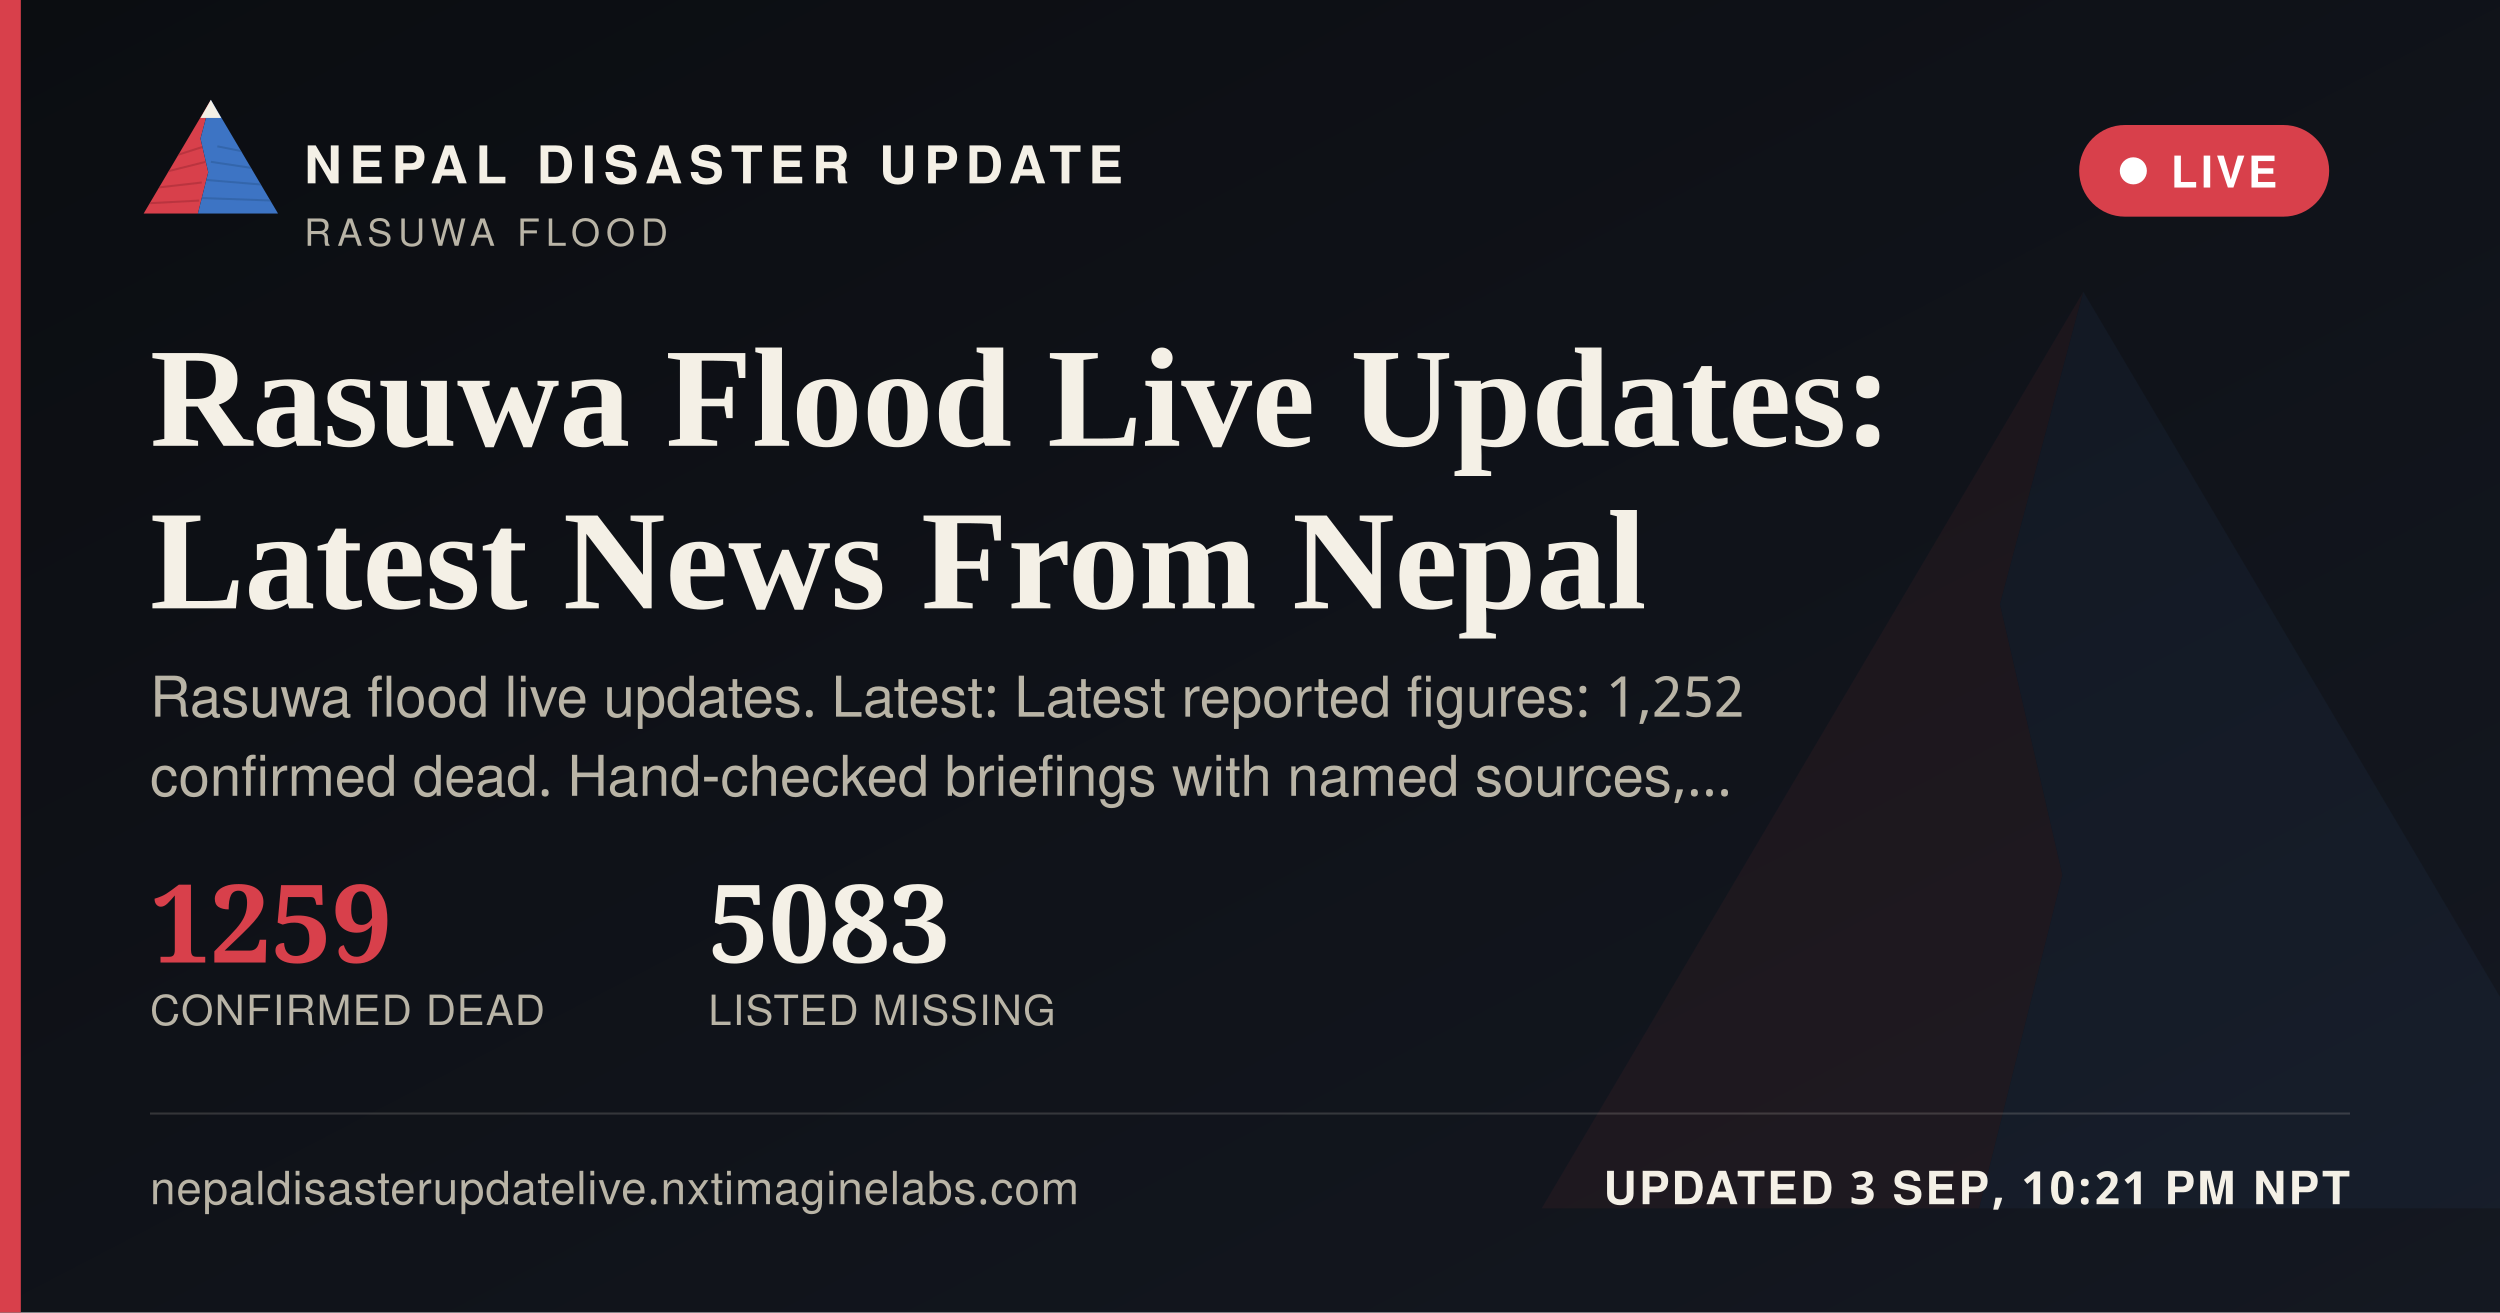
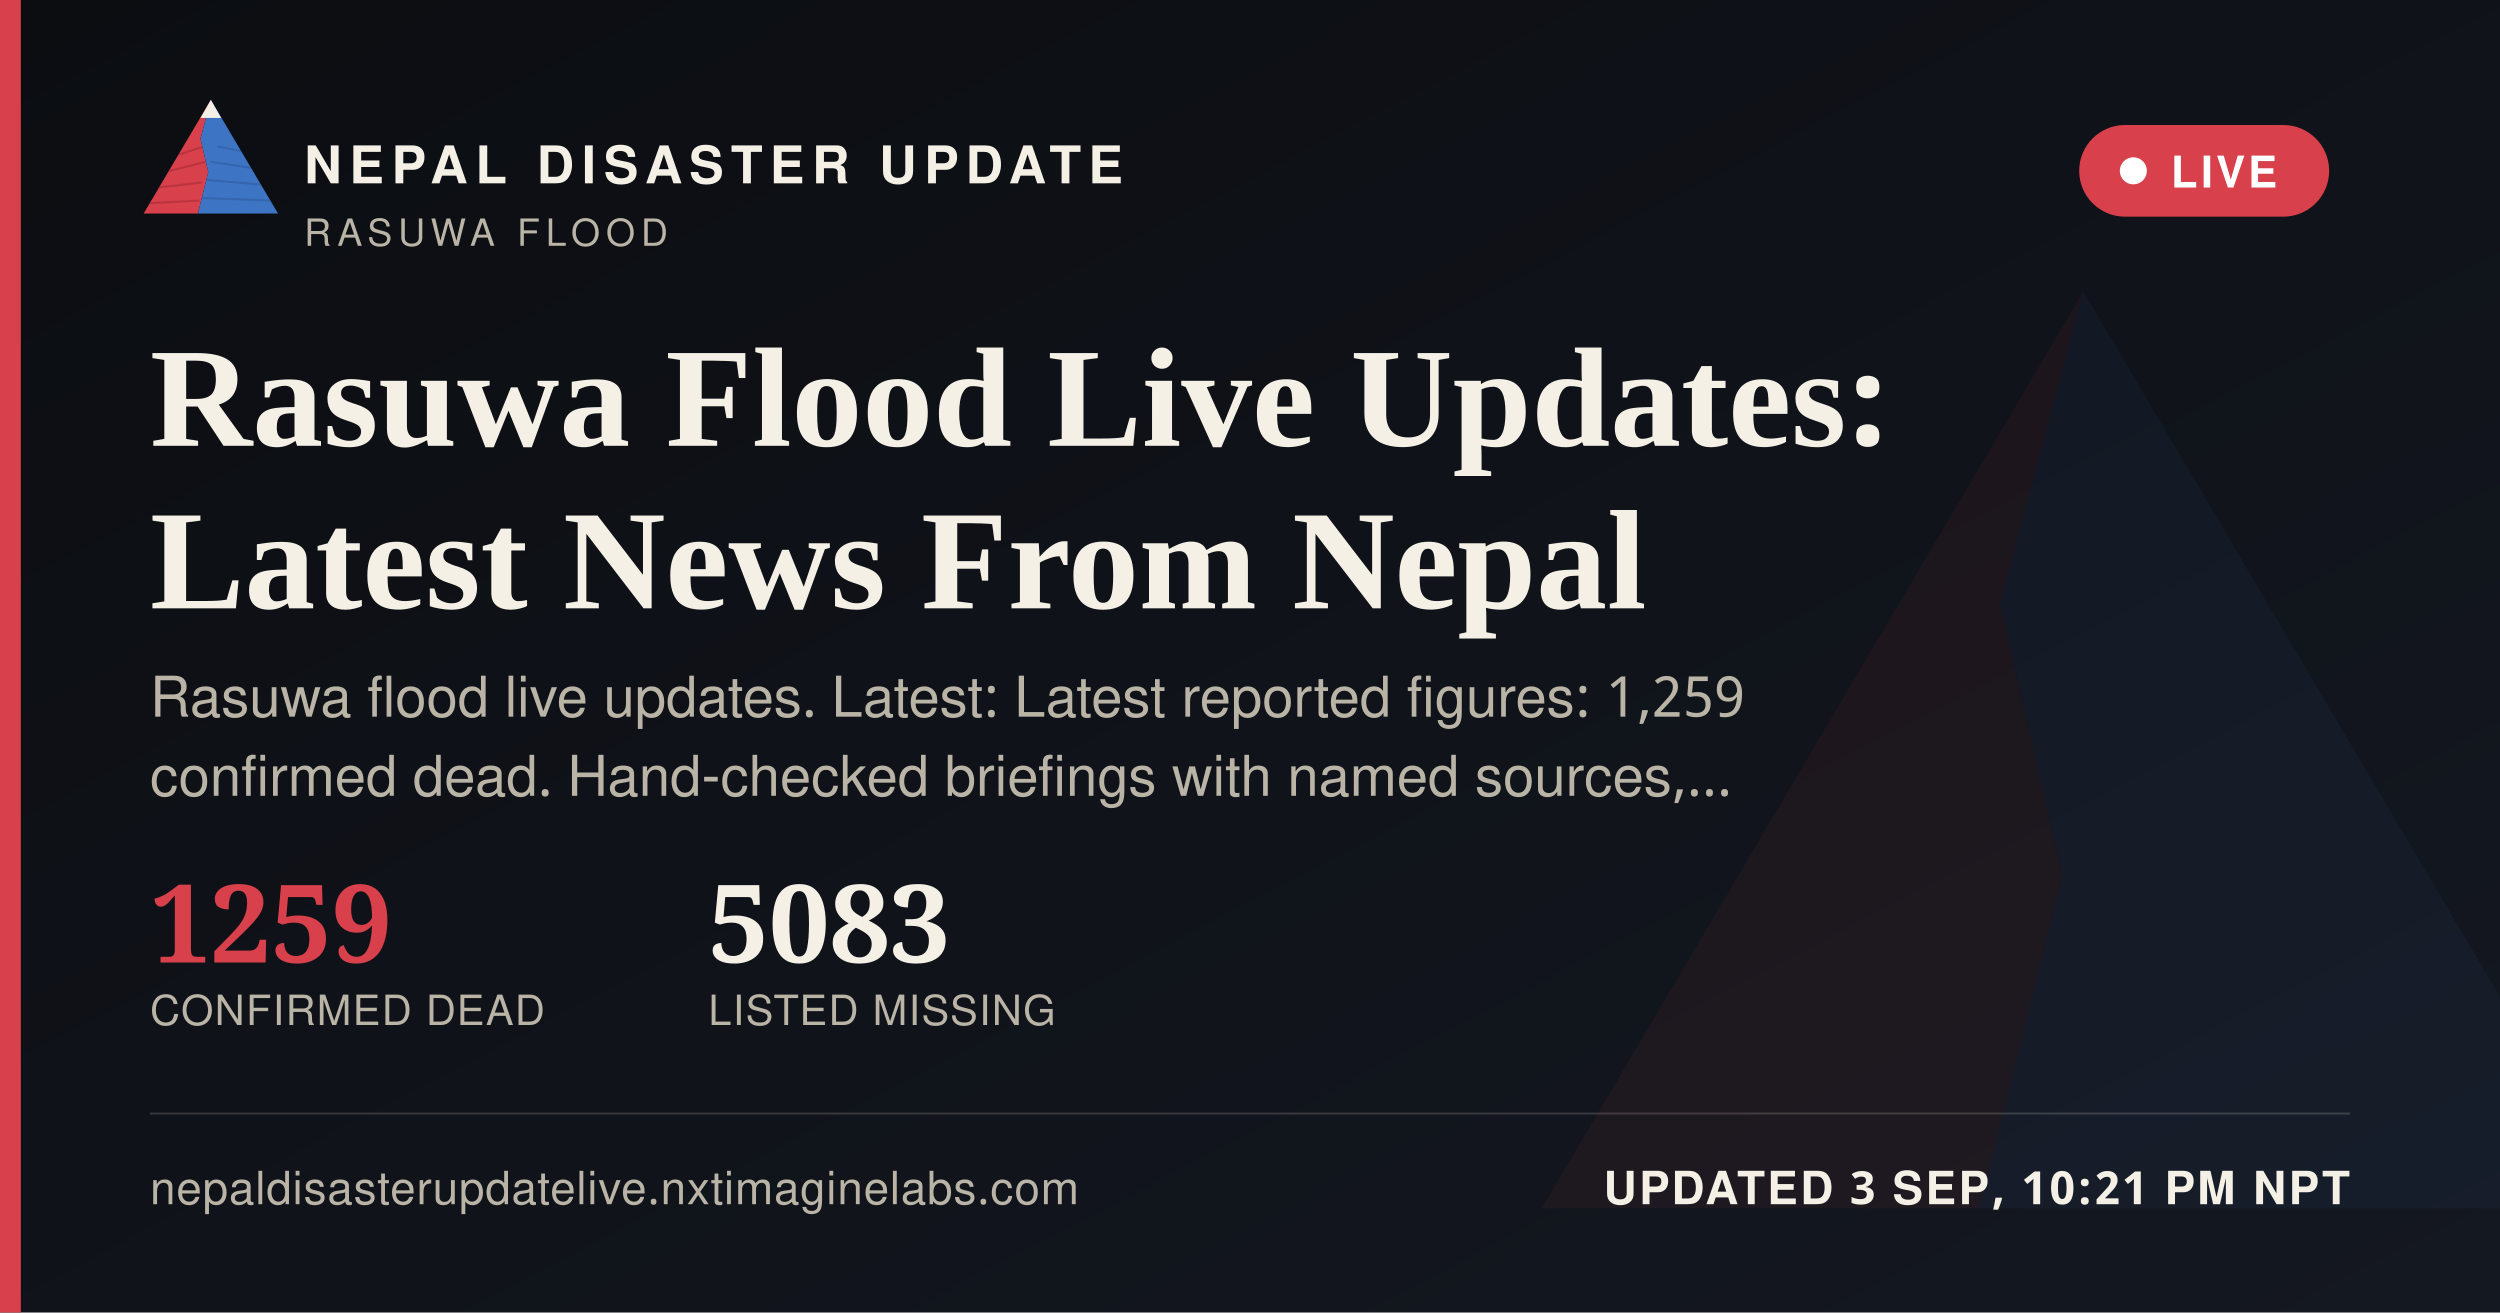
<svg xmlns="http://www.w3.org/2000/svg" width="1200" height="630" viewBox="0 0 1200 630">
  <defs>
    <linearGradient id="ogbg" x1="0" y1="0" x2="1" y2="1">
      <stop offset="0" stop-color="#0B0D11" />
      <stop offset="1" stop-color="#141821" />
    </linearGradient>
  </defs>
  <rect width="1200" height="630" fill="url(#ogbg)" />
  <g transform="translate(700,60) scale(5)" opacity="0.06">
    <polygon points="60,16 52,46 58,72 50,104 8,104" fill="#D8404B" />
    <polygon points="60,16 112,104 50,104 58,72 52,46" fill="#3D74C4" />
  </g>
  <rect x="0" y="0" width="10" height="630" fill="#D8404B" />
  <g transform="translate(64,38) scale(0.62)">
    <g>
      <defs>
        <clipPath id="ogLc">
          <polygon points="60,16 52,46 58,72 50,104 8,104" />
        </clipPath>
        <clipPath id="ogRc">
          <polygon points="60,16 112,104 50,104 58,72 52,46" />
        </clipPath>
      </defs>
      <polygon points="60,16 52,46 58,72 50,104 8,104" fill="#D8404B" />
      <g clip-path="url(#ogLc)" stroke="#A32A34" stroke-width="1.6" fill="none" opacity="0.55">
        <path d="M30,60 L55,52" />
        <path d="M24,72 L56,64" />
        <path d="M18,84 L53,80" />
        <path d="M13,96 L51,94" />
      </g>
      <polygon points="60,16 112,104 50,104 58,72 52,46" fill="#3D74C4" />
      <g clip-path="url(#ogRc)" stroke="#2A5793" stroke-width="1.6" fill="none" opacity="0.5">
        <path d="M65,52 L95,58" />
        <path d="M60,64 L100,70" />
        <path d="M56,78 L104,82" />
        <path d="M52,92 L108,94" />
      </g>
      <polygon points="60,16 52,30 68,30" fill="#F4F0E6" />
    </g>
  </g>
  <text x="146" y="88" font-family="'Public Sans', 'Noto Sans Devanagari', 'Helvetica Neue', Helvetica, Arial, sans-serif" font-size="25" font-weight="800" letter-spacing="3.6" fill="#F4F0E6">NEPAL DISASTER UPDATE</text>
  <text x="146" y="118" font-family="'Public Sans', 'Noto Sans Devanagari', 'Helvetica Neue', Helvetica, Arial, sans-serif" font-size="18" letter-spacing="2.8" fill="#B9B4A6">RASUWA FLOOD</text>
  <g>
    <rect x="998" y="60" width="120" height="44" rx="22" fill="#D8404B" stroke="none" />
    <circle cx="1024" cy="82" r="6.5" fill="#FFFFFF" />
    <text x="1042" y="90" font-family="'Public Sans', 'Noto Sans Devanagari', 'Helvetica Neue', Helvetica, Arial, sans-serif" font-size="21" font-weight="700" letter-spacing="1.6" fill="#FFFFFF">LIVE</text>
  </g>
  <text x="72" y="214" font-family="Newsreader, 'Noto Serif Devanagari', Georgia, 'Times New Roman', serif" font-size="68" font-weight="600" fill="#F4F0E6">Rasuwa Flood Live Updates:</text>
  <text x="72" y="292" font-family="Newsreader, 'Noto Serif Devanagari', Georgia, 'Times New Roman', serif" font-size="68" font-weight="600" fill="#F4F0E6">Latest News From Nepal</text>
-   <text x="72" y="344" font-family="'Public Sans', 'Noto Sans Devanagari', 'Helvetica Neue', Helvetica, Arial, sans-serif" font-size="27" fill="#B9B4A6">Rasuwa flood live updates. Latest: Latest reported figures: 1,252</text>
+   <text x="72" y="344" font-family="'Public Sans', 'Noto Sans Devanagari', 'Helvetica Neue', Helvetica, Arial, sans-serif" font-size="27" fill="#B9B4A6">Rasuwa flood live updates. Latest: Latest reported figures: 1,259</text>
  <text x="72" y="382" font-family="'Public Sans', 'Noto Sans Devanagari', 'Helvetica Neue', Helvetica, Arial, sans-serif" font-size="27" fill="#B9B4A6">confirmed dead. Hand-checked briefings with named sources,…</text>
  <g transform="translate(72,462)">
    <text x="0" y="0" font-family="Newsreader, 'Noto Serif Devanagari', Georgia, 'Times New Roman', serif" font-size="52" font-weight="600" fill="#D8404B">1259</text>
    <text x="0" y="30" font-family="'Public Sans', 'Noto Sans Devanagari', 'Helvetica Neue', Helvetica, Arial, sans-serif" font-size="20" letter-spacing="0.6" fill="#B9B4A6">CONFIRMED DEAD</text>
    <text x="268" y="0" font-family="Newsreader, 'Noto Serif Devanagari', Georgia, 'Times New Roman', serif" font-size="52" font-weight="600" fill="#F4F0E6">5083</text>
    <text x="268" y="30" font-family="'Public Sans', 'Noto Sans Devanagari', 'Helvetica Neue', Helvetica, Arial, sans-serif" font-size="20" letter-spacing="0.6" fill="#B9B4A6">LISTED MISSING</text>
  </g>
  <rect x="72" y="534" width="1056" height="1" fill="rgba(244,240,230,0.16)" />
  <text x="72" y="578" font-family="'Public Sans', 'Noto Sans Devanagari', 'Helvetica Neue', Helvetica, Arial, sans-serif" font-size="22" fill="#B9B4A6" letter-spacing="0.4">nepaldisasterupdatelive.nxtimaginelabs.com</text>
  <text x="1128" y="578" text-anchor="end" font-family="'Public Sans', 'Noto Sans Devanagari', 'Helvetica Neue', Helvetica, Arial, sans-serif" font-size="22" font-weight="700" letter-spacing="1.2" fill="#F4F0E6">UPDATED 3 SEP, 10:21 PM NPT</text>
</svg>
